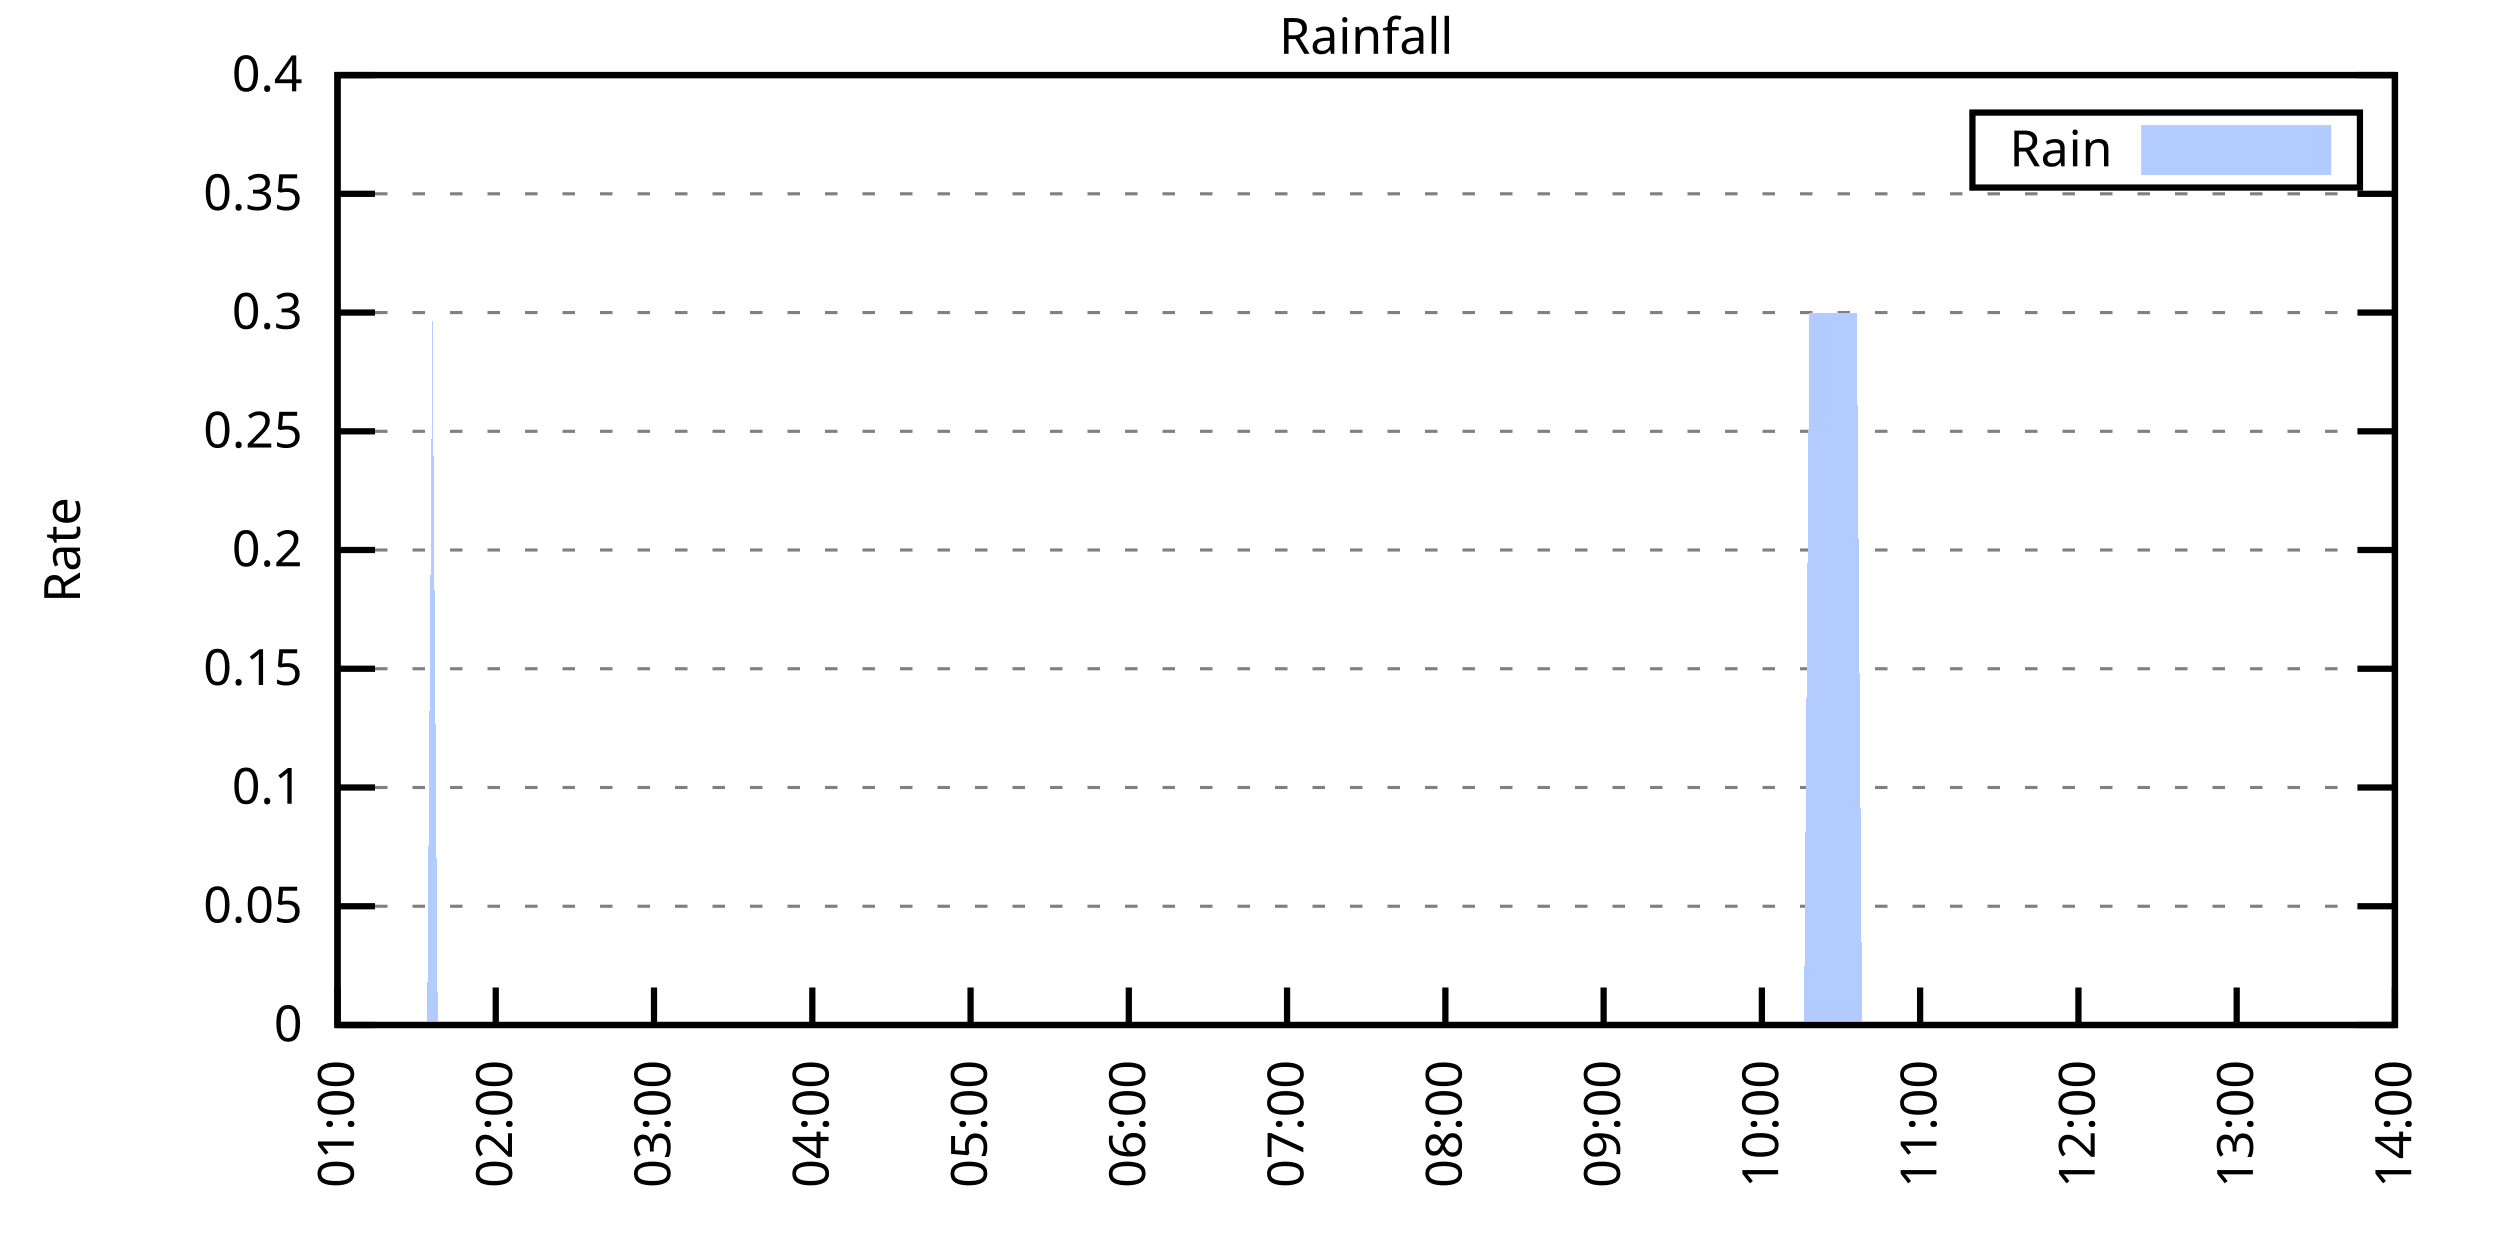
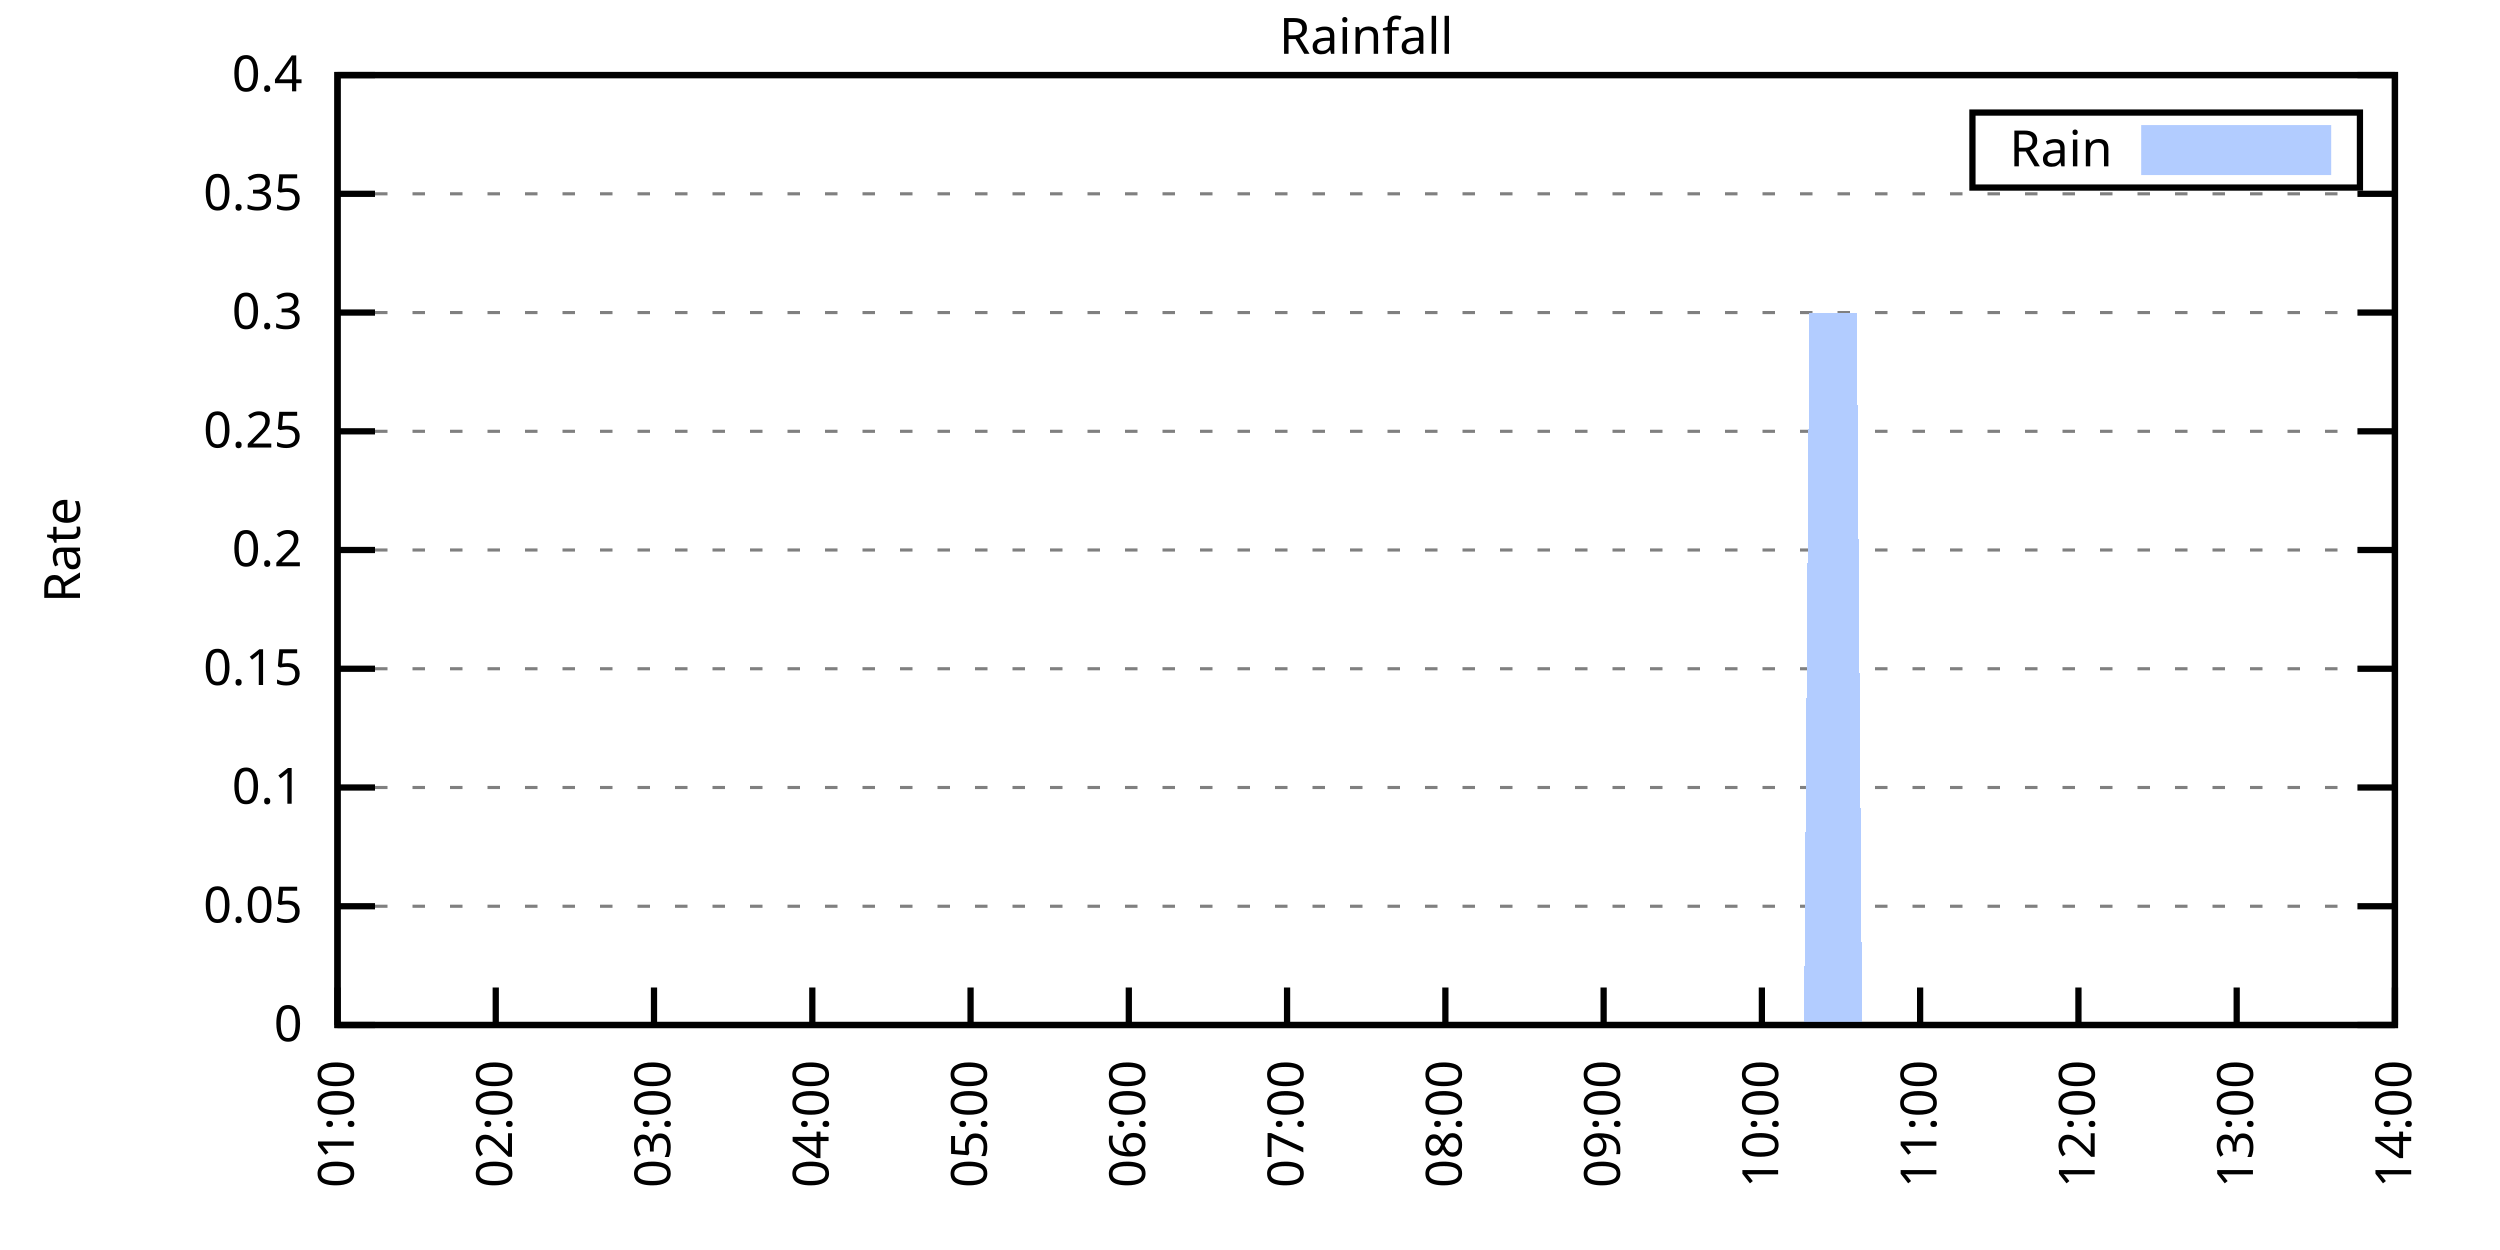
<svg xmlns="http://www.w3.org/2000/svg" xmlns:xlink="http://www.w3.org/1999/xlink" width="400" height="200" viewBox="0 0 400 200">
  <g id="gnuplot_canvas">
    <rect x="0" y="0" width="400" height="200" fill="none" />
    <defs>
      <circle id="gpDot" r="0.5" stroke-width="0.5" stroke="currentColor" />
      <path id="gpPt0" stroke-width="0.333" stroke="currentColor" d="M-1,0 h2 M0,-1 v2" />
      <path id="gpPt1" stroke-width="0.333" stroke="currentColor" d="M-1,-1 L1,1 M1,-1 L-1,1" />
      <path id="gpPt2" stroke-width="0.333" stroke="currentColor" d="M-1,0 L1,0 M0,-1 L0,1 M-1,-1 L1,1 M-1,1 L1,-1" />
      <rect id="gpPt3" stroke-width="0.333" stroke="currentColor" x="-1" y="-1" width="2" height="2" />
      <rect id="gpPt4" stroke-width="0.333" stroke="currentColor" fill="currentColor" x="-1" y="-1" width="2" height="2" />
      <circle id="gpPt5" stroke-width="0.333" stroke="currentColor" cx="0" cy="0" r="1" />
      <use xlink:href="#gpPt5" id="gpPt6" fill="currentColor" stroke="none" />
      <path id="gpPt7" stroke-width="0.333" stroke="currentColor" d="M0,-1.33 L-1.33,0.67 L1.33,0.67 z" />
      <use xlink:href="#gpPt7" id="gpPt8" fill="currentColor" stroke="none" />
      <use xlink:href="#gpPt7" id="gpPt9" stroke="currentColor" transform="rotate(180)" />
      <use xlink:href="#gpPt9" id="gpPt10" fill="currentColor" stroke="none" />
      <use xlink:href="#gpPt3" id="gpPt11" stroke="currentColor" transform="rotate(45)" />
      <use xlink:href="#gpPt11" id="gpPt12" fill="currentColor" stroke="none" />
      <path id="gpPt13" stroke-width="0.333" stroke="currentColor" d="M0,1.330 L1.265,0.411 L0.782,-1.067 L-0.782,-1.076 L-1.265,0.411 z" />
      <use xlink:href="#gpPt13" id="gpPt14" fill="currentColor" stroke="none" />
      <filter id="textbox" filterUnits="objectBoundingBox" x="0" y="0" height="1" width="1">
        <feFlood flood-color="white" flood-opacity="1" result="bgnd" />
        <feComposite in="SourceGraphic" in2="bgnd" operator="atop" />
      </filter>
      <filter id="greybox" filterUnits="objectBoundingBox" x="0" y="0" height="1" width="1">
        <feFlood flood-color="lightgrey" flood-opacity="1" result="grey" />
        <feComposite in="SourceGraphic" in2="grey" operator="atop" />
      </filter>
    </defs>
    <g fill="none" color="white" stroke="currentColor" stroke-width="1.00" stroke-linecap="butt" stroke-linejoin="miter">
</g>
    <g fill="none" color="black" stroke="currentColor" stroke-width="1.00" stroke-linecap="butt" stroke-linejoin="miter">
      <g stroke="none" shape-rendering="crispEdges">
        <polygon fill="rgb(255, 255, 255)" points="54.00,164.00 383.18,164.00 383.18,12.02 54.00,12.02 " />
      </g>
    </g>
    <g fill="none" color="black" stroke="currentColor" stroke-width="1.00" stroke-linecap="butt" stroke-linejoin="miter">
</g>
    <g fill="none" color="black" stroke="black" stroke-width="0.50" stroke-linecap="butt" stroke-linejoin="miter">
</g>
    <g fill="none" color="gray" stroke="currentColor" stroke-width="0.50" stroke-linecap="butt" stroke-linejoin="miter">
      <path stroke="gray" stroke-dasharray="2,4" class="gridline" d="M54.00,164.00 L383.19,164.00  " />
    </g>
    <g fill="none" color="gray" stroke="gray" stroke-width="1.00" stroke-linecap="butt" stroke-linejoin="miter">
</g>
    <g fill="none" color="black" stroke="currentColor" stroke-width="1.00" stroke-linecap="butt" stroke-linejoin="miter">
      <path stroke="black" d="M54.00,164.00 L60.00,164.00 M383.19,164.00 L377.19,164.00  " />
      <g transform="translate(48.40,166.60)" stroke="none" fill="black" font-family="Sans" font-size="8.00" text-anchor="end">
        <text>
          <tspan font-family="Sans"> 0</tspan>
        </text>
      </g>
    </g>
    <g fill="none" color="black" stroke="currentColor" stroke-width="1.00" stroke-linecap="butt" stroke-linejoin="miter">
</g>
    <g fill="none" color="black" stroke="black" stroke-width="0.50" stroke-linecap="butt" stroke-linejoin="miter">
</g>
    <g fill="none" color="gray" stroke="currentColor" stroke-width="0.50" stroke-linecap="butt" stroke-linejoin="miter">
      <path stroke="gray" stroke-dasharray="2,4" class="gridline" d="M54.00,145.00 L383.19,145.00  " />
    </g>
    <g fill="none" color="gray" stroke="gray" stroke-width="1.00" stroke-linecap="butt" stroke-linejoin="miter">
</g>
    <g fill="none" color="black" stroke="currentColor" stroke-width="1.00" stroke-linecap="butt" stroke-linejoin="miter">
      <path stroke="black" d="M54.00,145.00 L60.00,145.00 M383.19,145.00 L377.19,145.00  " />
      <g transform="translate(48.40,147.60)" stroke="none" fill="black" font-family="Sans" font-size="8.00" text-anchor="end">
        <text>
          <tspan font-family="Sans"> 0.05</tspan>
        </text>
      </g>
    </g>
    <g fill="none" color="black" stroke="currentColor" stroke-width="1.00" stroke-linecap="butt" stroke-linejoin="miter">
</g>
    <g fill="none" color="black" stroke="black" stroke-width="0.50" stroke-linecap="butt" stroke-linejoin="miter">
</g>
    <g fill="none" color="gray" stroke="currentColor" stroke-width="0.50" stroke-linecap="butt" stroke-linejoin="miter">
      <path stroke="gray" stroke-dasharray="2,4" class="gridline" d="M54.00,126.00 L383.19,126.00  " />
    </g>
    <g fill="none" color="gray" stroke="gray" stroke-width="1.00" stroke-linecap="butt" stroke-linejoin="miter">
</g>
    <g fill="none" color="black" stroke="currentColor" stroke-width="1.00" stroke-linecap="butt" stroke-linejoin="miter">
      <path stroke="black" d="M54.00,126.00 L60.00,126.00 M383.19,126.00 L377.19,126.00  " />
      <g transform="translate(48.40,128.60)" stroke="none" fill="black" font-family="Sans" font-size="8.00" text-anchor="end">
        <text>
          <tspan font-family="Sans"> 0.1</tspan>
        </text>
      </g>
    </g>
    <g fill="none" color="black" stroke="currentColor" stroke-width="1.00" stroke-linecap="butt" stroke-linejoin="miter">
</g>
    <g fill="none" color="black" stroke="black" stroke-width="0.50" stroke-linecap="butt" stroke-linejoin="miter">
</g>
    <g fill="none" color="gray" stroke="currentColor" stroke-width="0.50" stroke-linecap="butt" stroke-linejoin="miter">
      <path stroke="gray" stroke-dasharray="2,4" class="gridline" d="M54.00,107.00 L383.19,107.00  " />
    </g>
    <g fill="none" color="gray" stroke="gray" stroke-width="1.00" stroke-linecap="butt" stroke-linejoin="miter">
</g>
    <g fill="none" color="black" stroke="currentColor" stroke-width="1.00" stroke-linecap="butt" stroke-linejoin="miter">
      <path stroke="black" d="M54.00,107.00 L60.00,107.00 M383.19,107.00 L377.19,107.00  " />
      <g transform="translate(48.40,109.60)" stroke="none" fill="black" font-family="Sans" font-size="8.00" text-anchor="end">
        <text>
          <tspan font-family="Sans"> 0.15</tspan>
        </text>
      </g>
    </g>
    <g fill="none" color="black" stroke="currentColor" stroke-width="1.00" stroke-linecap="butt" stroke-linejoin="miter">
</g>
    <g fill="none" color="black" stroke="black" stroke-width="0.50" stroke-linecap="butt" stroke-linejoin="miter">
</g>
    <g fill="none" color="gray" stroke="currentColor" stroke-width="0.50" stroke-linecap="butt" stroke-linejoin="miter">
      <path stroke="gray" stroke-dasharray="2,4" class="gridline" d="M54.00,88.00 L383.19,88.00  " />
    </g>
    <g fill="none" color="gray" stroke="gray" stroke-width="1.00" stroke-linecap="butt" stroke-linejoin="miter">
</g>
    <g fill="none" color="black" stroke="currentColor" stroke-width="1.00" stroke-linecap="butt" stroke-linejoin="miter">
      <path stroke="black" d="M54.00,88.00 L60.00,88.00 M383.19,88.00 L377.19,88.00  " />
      <g transform="translate(48.40,90.60)" stroke="none" fill="black" font-family="Sans" font-size="8.00" text-anchor="end">
        <text>
          <tspan font-family="Sans"> 0.2</tspan>
        </text>
      </g>
    </g>
    <g fill="none" color="black" stroke="currentColor" stroke-width="1.00" stroke-linecap="butt" stroke-linejoin="miter">
</g>
    <g fill="none" color="black" stroke="black" stroke-width="0.50" stroke-linecap="butt" stroke-linejoin="miter">
</g>
    <g fill="none" color="gray" stroke="currentColor" stroke-width="0.50" stroke-linecap="butt" stroke-linejoin="miter">
      <path stroke="gray" stroke-dasharray="2,4" class="gridline" d="M54.00,69.01 L383.19,69.01  " />
    </g>
    <g fill="none" color="gray" stroke="gray" stroke-width="1.00" stroke-linecap="butt" stroke-linejoin="miter">
</g>
    <g fill="none" color="black" stroke="currentColor" stroke-width="1.00" stroke-linecap="butt" stroke-linejoin="miter">
      <path stroke="black" d="M54.00,69.01 L60.00,69.01 M383.19,69.01 L377.19,69.01  " />
      <g transform="translate(48.40,71.61)" stroke="none" fill="black" font-family="Sans" font-size="8.00" text-anchor="end">
        <text>
          <tspan font-family="Sans"> 0.25</tspan>
        </text>
      </g>
    </g>
    <g fill="none" color="black" stroke="currentColor" stroke-width="1.00" stroke-linecap="butt" stroke-linejoin="miter">
</g>
    <g fill="none" color="black" stroke="black" stroke-width="0.50" stroke-linecap="butt" stroke-linejoin="miter">
</g>
    <g fill="none" color="gray" stroke="currentColor" stroke-width="0.50" stroke-linecap="butt" stroke-linejoin="miter">
      <path stroke="gray" stroke-dasharray="2,4" class="gridline" d="M54.00,50.01 L383.19,50.01  " />
    </g>
    <g fill="none" color="gray" stroke="gray" stroke-width="1.00" stroke-linecap="butt" stroke-linejoin="miter">
</g>
    <g fill="none" color="black" stroke="currentColor" stroke-width="1.00" stroke-linecap="butt" stroke-linejoin="miter">
      <path stroke="black" d="M54.00,50.01 L60.00,50.01 M383.19,50.01 L377.19,50.01  " />
      <g transform="translate(48.40,52.61)" stroke="none" fill="black" font-family="Sans" font-size="8.00" text-anchor="end">
        <text>
          <tspan font-family="Sans"> 0.3</tspan>
        </text>
      </g>
    </g>
    <g fill="none" color="black" stroke="currentColor" stroke-width="1.00" stroke-linecap="butt" stroke-linejoin="miter">
</g>
    <g fill="none" color="black" stroke="black" stroke-width="0.50" stroke-linecap="butt" stroke-linejoin="miter">
</g>
    <g fill="none" color="gray" stroke="currentColor" stroke-width="0.50" stroke-linecap="butt" stroke-linejoin="miter">
      <path stroke="gray" stroke-dasharray="2,4" class="gridline" d="M54.00,31.01 L383.19,31.01  " />
    </g>
    <g fill="none" color="gray" stroke="gray" stroke-width="1.00" stroke-linecap="butt" stroke-linejoin="miter">
</g>
    <g fill="none" color="black" stroke="currentColor" stroke-width="1.00" stroke-linecap="butt" stroke-linejoin="miter">
      <path stroke="black" d="M54.00,31.01 L60.00,31.01 M383.19,31.01 L377.19,31.01  " />
      <g transform="translate(48.40,33.61)" stroke="none" fill="black" font-family="Sans" font-size="8.00" text-anchor="end">
        <text>
          <tspan font-family="Sans"> 0.35</tspan>
        </text>
      </g>
    </g>
    <g fill="none" color="black" stroke="currentColor" stroke-width="1.00" stroke-linecap="butt" stroke-linejoin="miter">
</g>
    <g fill="none" color="black" stroke="black" stroke-width="0.50" stroke-linecap="butt" stroke-linejoin="miter">
</g>
    <g fill="none" color="gray" stroke="currentColor" stroke-width="0.50" stroke-linecap="butt" stroke-linejoin="miter">
      <path stroke="gray" stroke-dasharray="2,4" class="gridline" d="M54.00,12.01 L383.19,12.01  " />
    </g>
    <g fill="none" color="gray" stroke="gray" stroke-width="1.00" stroke-linecap="butt" stroke-linejoin="miter">
</g>
    <g fill="none" color="black" stroke="currentColor" stroke-width="1.00" stroke-linecap="butt" stroke-linejoin="miter">
      <path stroke="black" d="M54.00,12.01 L60.00,12.01 M383.19,12.01 L377.19,12.01  " />
      <g transform="translate(48.40,14.61)" stroke="none" fill="black" font-family="Sans" font-size="8.00" text-anchor="end">
        <text>
          <tspan font-family="Sans"> 0.4</tspan>
        </text>
      </g>
    </g>
    <g fill="none" color="black" stroke="currentColor" stroke-width="1.00" stroke-linecap="butt" stroke-linejoin="miter">
      <path stroke="black" d="M54.00,164.00 L54.00,158.00  " />
      <g transform="translate(56.60,169.60) rotate(270.00)" stroke="none" fill="black" font-family="Sans" font-size="8.00" text-anchor="end">
        <text>
          <tspan font-family="Sans">01:00</tspan>
        </text>
      </g>
    </g>
    <g fill="none" color="black" stroke="currentColor" stroke-width="1.00" stroke-linecap="butt" stroke-linejoin="miter">
      <path stroke="black" d="M79.32,164.00 L79.32,158.00  " />
      <g transform="translate(81.92,169.60) rotate(270.00)" stroke="none" fill="black" font-family="Sans" font-size="8.00" text-anchor="end">
        <text>
          <tspan font-family="Sans">02:00</tspan>
        </text>
      </g>
    </g>
    <g fill="none" color="black" stroke="currentColor" stroke-width="1.00" stroke-linecap="butt" stroke-linejoin="miter">
      <path stroke="black" d="M104.64,164.00 L104.64,158.00  " />
      <g transform="translate(107.24,169.60) rotate(270.00)" stroke="none" fill="black" font-family="Sans" font-size="8.00" text-anchor="end">
        <text>
          <tspan font-family="Sans">03:00</tspan>
        </text>
      </g>
    </g>
    <g fill="none" color="black" stroke="currentColor" stroke-width="1.00" stroke-linecap="butt" stroke-linejoin="miter">
      <path stroke="black" d="M129.97,164.00 L129.97,158.00  " />
      <g transform="translate(132.57,169.60) rotate(270.00)" stroke="none" fill="black" font-family="Sans" font-size="8.00" text-anchor="end">
        <text>
          <tspan font-family="Sans">04:00</tspan>
        </text>
      </g>
    </g>
    <g fill="none" color="black" stroke="currentColor" stroke-width="1.00" stroke-linecap="butt" stroke-linejoin="miter">
      <path stroke="black" d="M155.29,164.00 L155.29,158.00  " />
      <g transform="translate(157.89,169.60) rotate(270.00)" stroke="none" fill="black" font-family="Sans" font-size="8.00" text-anchor="end">
        <text>
          <tspan font-family="Sans">05:00</tspan>
        </text>
      </g>
    </g>
    <g fill="none" color="black" stroke="currentColor" stroke-width="1.00" stroke-linecap="butt" stroke-linejoin="miter">
      <path stroke="black" d="M180.61,164.00 L180.61,158.00  " />
      <g transform="translate(183.21,169.60) rotate(270.00)" stroke="none" fill="black" font-family="Sans" font-size="8.00" text-anchor="end">
        <text>
          <tspan font-family="Sans">06:00</tspan>
        </text>
      </g>
    </g>
    <g fill="none" color="black" stroke="currentColor" stroke-width="1.00" stroke-linecap="butt" stroke-linejoin="miter">
      <path stroke="black" d="M205.93,164.00 L205.93,158.00  " />
      <g transform="translate(208.53,169.60) rotate(270.00)" stroke="none" fill="black" font-family="Sans" font-size="8.00" text-anchor="end">
        <text>
          <tspan font-family="Sans">07:00</tspan>
        </text>
      </g>
    </g>
    <g fill="none" color="black" stroke="currentColor" stroke-width="1.00" stroke-linecap="butt" stroke-linejoin="miter">
      <path stroke="black" d="M231.26,164.00 L231.26,158.00  " />
      <g transform="translate(233.86,169.60) rotate(270.00)" stroke="none" fill="black" font-family="Sans" font-size="8.00" text-anchor="end">
        <text>
          <tspan font-family="Sans">08:00</tspan>
        </text>
      </g>
    </g>
    <g fill="none" color="black" stroke="currentColor" stroke-width="1.00" stroke-linecap="butt" stroke-linejoin="miter">
      <path stroke="black" d="M256.58,164.00 L256.58,158.00  " />
      <g transform="translate(259.18,169.60) rotate(270.00)" stroke="none" fill="black" font-family="Sans" font-size="8.00" text-anchor="end">
        <text>
          <tspan font-family="Sans">09:00</tspan>
        </text>
      </g>
    </g>
    <g fill="none" color="black" stroke="currentColor" stroke-width="1.00" stroke-linecap="butt" stroke-linejoin="miter">
      <path stroke="black" d="M281.90,164.00 L281.90,158.00  " />
      <g transform="translate(284.50,169.60) rotate(270.00)" stroke="none" fill="black" font-family="Sans" font-size="8.00" text-anchor="end">
        <text>
          <tspan font-family="Sans">10:00</tspan>
        </text>
      </g>
    </g>
    <g fill="none" color="black" stroke="currentColor" stroke-width="1.00" stroke-linecap="butt" stroke-linejoin="miter">
      <path stroke="black" d="M307.22,164.00 L307.22,158.00  " />
      <g transform="translate(309.82,169.60) rotate(270.00)" stroke="none" fill="black" font-family="Sans" font-size="8.00" text-anchor="end">
        <text>
          <tspan font-family="Sans">11:00</tspan>
        </text>
      </g>
    </g>
    <g fill="none" color="black" stroke="currentColor" stroke-width="1.00" stroke-linecap="butt" stroke-linejoin="miter">
      <path stroke="black" d="M332.55,164.00 L332.55,158.00  " />
      <g transform="translate(335.15,169.60) rotate(270.00)" stroke="none" fill="black" font-family="Sans" font-size="8.00" text-anchor="end">
        <text>
          <tspan font-family="Sans">12:00</tspan>
        </text>
      </g>
    </g>
    <g fill="none" color="black" stroke="currentColor" stroke-width="1.00" stroke-linecap="butt" stroke-linejoin="miter">
      <path stroke="black" d="M357.87,164.00 L357.87,158.00  " />
      <g transform="translate(360.47,169.60) rotate(270.00)" stroke="none" fill="black" font-family="Sans" font-size="8.00" text-anchor="end">
        <text>
          <tspan font-family="Sans">13:00</tspan>
        </text>
      </g>
    </g>
    <g fill="none" color="black" stroke="currentColor" stroke-width="1.00" stroke-linecap="butt" stroke-linejoin="miter">
      <path stroke="black" d="M383.19,164.00 L383.19,158.00  " />
      <g transform="translate(385.79,169.60) rotate(270.00)" stroke="none" fill="black" font-family="Sans" font-size="8.00" text-anchor="end">
        <text>
          <tspan font-family="Sans">14:00</tspan>
        </text>
      </g>
    </g>
    <g fill="none" color="black" stroke="currentColor" stroke-width="1.00" stroke-linecap="butt" stroke-linejoin="miter">
</g>
    <g fill="none" color="black" stroke="currentColor" stroke-width="1.00" stroke-linecap="butt" stroke-linejoin="miter">
      <path stroke="black" d="M54.00,12.01 L54.00,164.00 L383.19,164.00 L383.19,12.01 L54.00,12.01 Z  " />
    </g>
    <g fill="none" color="black" stroke="currentColor" stroke-width="1.00" stroke-linecap="butt" stroke-linejoin="miter">
</g>
    <g fill="none" color="black" stroke="currentColor" stroke-width="1.00" stroke-linecap="butt" stroke-linejoin="miter">
      <path stroke="black" d="M315.59,30.01 L315.59,18.01 L377.59,18.01 L377.59,30.01 L315.59,30.01 Z  " />
    </g>
    <g id="Rainfall_plot_1">
      <g fill="none" color="white" stroke="black" stroke-width="2.00" stroke-linecap="butt" stroke-linejoin="miter">
</g>
      <g fill="none" color="black" stroke="currentColor" stroke-width="2.00" stroke-linecap="butt" stroke-linejoin="miter">
        <g transform="translate(337.99,26.61)" stroke="none" fill="black" font-family="Sans" font-size="8.00" text-anchor="end">
          <text>
            <tspan font-family="Sans">Rain</tspan>
          </text>
        </g>
      </g>
      <g fill="none" color="black" stroke="currentColor" stroke-width="2.00" stroke-linecap="butt" stroke-linejoin="miter">
        <g stroke="none" shape-rendering="crispEdges">
          <polygon fill="rgb(178, 204, 255)" points="343.59,27.01 371.99,27.01 371.99,21.01 343.59,21.01 " />
        </g>
        <path stroke="rgb(178, 204, 255)" d="M343.59,27.01 L371.99,27.01 L371.99,21.01 L343.59,21.01 L343.59,27.01 Z  " />
      </g>
      <g fill="none" color="black" stroke="currentColor" stroke-width="2.00" stroke-linecap="butt" stroke-linejoin="miter">
        <g stroke="none" shape-rendering="crispEdges">
-           <polygon fill="rgb(178, 204, 255)" points="60.75,164.00 61.60,164.00 62.44,164.00 63.28,164.00 64.13,164.00 64.97,164.00 65.82,164.00 66.66,164.00 67.51,164.00 68.35,164.00 69.19,50.01 70.04,164.00 70.88,164.00 71.73,164.00 72.57,164.00 73.41,164.00 74.26,164.00 75.10,164.00 75.95,164.00 76.79,164.00 77.63,164.00 78.48,164.00 79.32,164.00 80.17,164.00 81.01,164.00 81.85,164.00 82.70,164.00 83.54,164.00 84.39,164.00 85.23,164.00 86.07,164.00 86.92,164.00 87.76,164.00 88.61,164.00 89.45,164.00 90.30,164.00 91.14,164.00 91.98,164.00 92.83,164.00 93.67,164.00 94.52,164.00 95.36,164.00 96.20,164.00 97.05,164.00 97.89,164.00 98.74,164.00 99.58,164.00 100.42,164.00 101.27,164.00 102.11,164.00 102.96,164.00 103.80,164.00 104.64,164.00 105.49,164.00 106.33,164.00 107.18,164.00 108.02,164.00 108.87,164.00 109.71,164.00 110.55,164.00 111.40,164.00 112.24,164.00 113.09,164.00 113.93,164.00 114.77,164.00 115.62,164.00 116.46,164.00 117.31,164.00 118.15,164.00 118.99,164.00 119.84,164.00 120.68,164.00 121.53,164.00 122.37,164.00 123.21,164.00 124.06,164.00 124.90,164.00 125.75,164.00 126.59,164.00 127.43,164.00 128.28,164.00 129.12,164.00 129.97,164.00 130.81,164.00 131.66,164.00 132.50,164.00 133.34,164.00 134.19,164.00 135.03,164.00 135.88,164.00 136.72,164.00 137.56,164.00 138.41,164.00 139.25,164.00 140.10,164.00 140.94,164.00 141.78,164.00 142.63,164.00 143.47,164.00 144.32,164.00 145.16,164.00 146.00,164.00 146.85,164.00 147.69,164.00 148.54,164.00 149.38,164.00 150.22,164.00 151.07,164.00 151.91,164.00 152.76,164.00 153.60,164.00 154.45,164.00 155.29,164.00 156.13,164.00 156.98,164.00 157.82,164.00 158.67,164.00 159.51,164.00 160.35,164.00 161.20,164.00 162.04,164.00 162.89,164.00 163.73,164.00 164.57,164.00 165.42,164.00 166.26,164.00 167.11,164.00 167.95,164.00 168.79,164.00 169.64,164.00 170.48,164.00 171.33,164.00 172.17,164.00 173.01,164.00 173.86,164.00 174.70,164.00 175.55,164.00 176.39,164.00 177.24,164.00 178.08,164.00 178.92,164.00 179.77,164.00 180.61,164.00 181.46,164.00 182.30,164.00 183.14,164.00 183.99,164.00 184.83,164.00 185.68,164.00 186.52,164.00 187.36,164.00 188.21,164.00 189.05,164.00 189.90,164.00 190.74,164.00 191.58,164.00 192.43,164.00 193.27,164.00 194.12,164.00 194.96,164.00 195.80,164.00 196.65,164.00 197.49,164.00 198.34,164.00 199.18,164.00 200.03,164.00 200.87,164.00 201.71,164.00 202.56,164.00 203.40,164.00 204.25,164.00 205.09,164.00 205.93,164.00 206.78,164.00 207.62,164.00 208.47,164.00 209.31,164.00 210.15,164.00 211.00,164.00 211.84,164.00 212.69,164.00 213.53,164.00 214.37,164.00 215.22,164.00 216.06,164.00 216.91,164.00 217.75,164.00 218.60,164.00 219.44,164.00 220.28,164.00 221.13,164.00 221.97,164.00 222.82,164.00 223.66,164.00 224.50,164.00 225.35,164.00 226.19,164.00 227.04,164.00 227.88,164.00 228.72,164.00 229.57,164.00 230.41,164.00 231.26,164.00 232.10,164.00 232.94,164.00 233.79,164.00 234.63,164.00 235.48,164.00 236.32,164.00 237.16,164.00 238.01,164.00 238.85,164.00 239.70,164.00 240.54,164.00 241.39,164.00 242.23,164.00 243.07,164.00 243.92,164.00 244.76,164.00 245.61,164.00 246.45,164.00 247.29,164.00 248.14,164.00 248.98,164.00 249.83,164.00 250.67,164.00 251.51,164.00 252.36,164.00 253.20,164.00 254.05,164.00 254.89,164.00 255.73,164.00 256.58,164.00 257.42,164.00 258.27,164.00 259.11,164.00 259.95,164.00 260.80,164.00 261.64,164.00 262.49,164.00 263.33,164.00 264.18,164.00 265.02,164.00 265.86,164.00 266.71,164.00 267.55,164.00 268.40,164.00 269.24,164.00 270.08,164.00 270.93,164.00 271.77,164.00 272.62,164.00 273.46,164.00 274.30,164.00 275.15,164.00 275.99,164.00 276.84,164.00 277.68,164.00 278.52,164.00 279.37,164.00 280.21,164.00 281.06,164.00 281.90,164.00 282.74,164.00 283.59,164.00 284.43,164.00 285.28,164.00 286.12,164.00 286.97,164.00 287.81,164.00 288.65,164.00 289.50,50.01 290.34,50.01 291.19,50.01 292.03,50.01 292.87,50.01 293.72,50.01 294.56,50.01 295.41,50.01 296.25,50.01 297.09,50.01 297.94,164.00 298.78,164.00 299.63,164.00 300.47,164.00 301.31,164.00 302.16,164.00 303.00,164.00 303.85,164.00 304.69,164.00 305.53,164.00 306.38,164.00 307.22,164.00 308.07,164.00 308.91,164.00 309.76,164.00 310.60,164.00 311.44,164.00 312.29,164.00 313.13,164.00 313.98,164.00 314.82,164.00 315.66,164.00 316.51,164.00 317.35,164.00 318.20,164.00 319.04,164.00 319.88,164.00 320.73,164.00 321.57,164.00 322.42,164.00 323.26,164.00 324.10,164.00 324.95,164.00 325.79,164.00 326.64,164.00 327.48,164.00 328.33,164.00 329.17,164.00 330.01,164.00 330.86,164.00 331.70,164.00 332.55,164.00 333.39,164.00 334.23,164.00 335.08,164.00 335.92,164.00 336.77,164.00 337.61,164.00 338.45,164.00 339.30,164.00 340.14,164.00 340.99,164.00 341.83,164.00 342.67,164.00 343.52,164.00 344.36,164.00 345.21,164.00 346.05,164.00 346.89,164.00 347.74,164.00 348.58,164.00 349.43,164.00 350.27,164.00 351.12,164.00 351.96,164.00 352.80,164.00 353.65,164.00 354.49,164.00 355.34,164.00 356.18,164.00 357.02,164.00 357.87,164.00 358.71,164.00 359.56,164.00 360.40,164.00 361.24,164.00 362.09,164.00 362.93,164.00 363.78,164.00 364.62,164.00 365.46,164.00 366.31,164.00 367.15,164.00 368.00,164.00 368.84,164.00 369.68,164.00 370.53,164.00 371.37,164.00 372.22,164.00 373.06,164.00 373.91,164.00 374.75,164.00 375.59,164.00 376.44,164.00 377.28,164.00 378.13,164.00 378.97,164.00 379.81,164.00 380.66,164.00 381.50,164.00 381.50,164.00 60.75,164.00 " />
+           <polygon fill="rgb(178, 204, 255)" points="67.51,164.00 68.35,164.00 69.19,164.00 70.04,164.00 70.88,164.00 71.73,164.00 72.57,164.00 73.41,164.00 74.26,164.00 75.10,164.00 75.95,164.00 76.79,164.00 77.63,164.00 78.48,164.00 79.32,164.00 80.17,164.00 81.01,164.00 81.85,164.00 82.70,164.00 83.54,164.00 84.39,164.00 85.23,164.00 86.07,164.00 86.92,164.00 87.76,164.00 88.61,164.00 89.45,164.00 90.30,164.00 91.14,164.00 91.98,164.00 92.83,164.00 93.67,164.00 94.52,164.00 95.36,164.00 96.20,164.00 97.05,164.00 97.89,164.00 98.74,164.00 99.58,164.00 100.42,164.00 101.27,164.00 102.11,164.00 102.96,164.00 103.80,164.00 104.64,164.00 105.49,164.00 106.33,164.00 107.18,164.00 108.02,164.00 108.87,164.00 109.71,164.00 110.55,164.00 111.40,164.00 112.24,164.00 113.09,164.00 113.93,164.00 114.77,164.00 115.62,164.00 116.46,164.00 117.31,164.00 118.15,164.00 118.99,164.00 119.84,164.00 120.68,164.00 121.53,164.00 122.37,164.00 123.21,164.00 124.06,164.00 124.90,164.00 125.75,164.00 126.59,164.00 127.43,164.00 128.28,164.00 129.12,164.00 129.97,164.00 130.81,164.00 131.66,164.00 132.50,164.00 133.34,164.00 134.19,164.00 135.03,164.00 135.88,164.00 136.72,164.00 137.56,164.00 138.41,164.00 139.25,164.00 140.10,164.00 140.94,164.00 141.78,164.00 142.63,164.00 143.47,164.00 144.32,164.00 145.16,164.00 146.00,164.00 146.85,164.00 147.69,164.00 148.54,164.00 149.38,164.00 150.22,164.00 151.07,164.00 151.91,164.00 152.76,164.00 153.60,164.00 154.45,164.00 155.29,164.00 156.13,164.00 156.98,164.00 157.82,164.00 158.67,164.00 159.51,164.00 160.35,164.00 161.20,164.00 162.04,164.00 162.89,164.00 163.73,164.00 164.57,164.00 165.42,164.00 166.26,164.00 167.11,164.00 167.95,164.00 168.79,164.00 169.64,164.00 170.48,164.00 171.33,164.00 172.17,164.00 173.01,164.00 173.86,164.00 174.70,164.00 175.55,164.00 176.39,164.00 177.24,164.00 178.08,164.00 178.92,164.00 179.77,164.00 180.61,164.00 181.46,164.00 182.30,164.00 183.14,164.00 183.99,164.00 184.83,164.00 185.68,164.00 186.52,164.00 187.36,164.00 188.21,164.00 189.05,164.00 189.90,164.00 190.74,164.00 191.58,164.00 192.43,164.00 193.27,164.00 194.12,164.00 194.96,164.00 195.80,164.00 196.65,164.00 197.49,164.00 198.34,164.00 199.18,164.00 200.03,164.00 200.87,164.00 201.71,164.00 202.56,164.00 203.40,164.00 204.25,164.00 205.09,164.00 205.93,164.00 206.78,164.00 207.62,164.00 208.47,164.00 209.31,164.00 210.15,164.00 211.00,164.00 211.84,164.00 212.69,164.00 213.53,164.00 214.37,164.00 215.22,164.00 216.06,164.00 216.91,164.00 217.75,164.00 218.60,164.00 219.44,164.00 220.28,164.00 221.13,164.00 221.97,164.00 222.82,164.00 223.66,164.00 224.50,164.00 225.35,164.00 226.19,164.00 227.04,164.00 227.88,164.00 228.72,164.00 229.57,164.00 230.41,164.00 231.26,164.00 232.10,164.00 232.94,164.00 233.79,164.00 234.63,164.00 235.48,164.00 236.32,164.00 237.16,164.00 238.01,164.00 238.85,164.00 239.70,164.00 240.54,164.00 241.39,164.00 242.23,164.00 243.07,164.00 243.92,164.00 244.76,164.00 245.61,164.00 246.45,164.00 247.29,164.00 248.14,164.00 248.98,164.00 249.83,164.00 250.67,164.00 251.51,164.00 252.36,164.00 253.20,164.00 254.05,164.00 254.89,164.00 255.73,164.00 256.58,164.00 257.42,164.00 258.27,164.00 259.11,164.00 259.95,164.00 260.80,164.00 261.64,164.00 262.49,164.00 263.33,164.00 264.18,164.00 265.02,164.00 265.86,164.00 266.71,164.00 267.55,164.00 268.40,164.00 269.24,164.00 270.08,164.00 270.93,164.00 271.77,164.00 272.62,164.00 273.46,164.00 274.30,164.00 275.15,164.00 275.99,164.00 276.84,164.00 277.68,164.00 278.52,164.00 279.37,164.00 280.21,164.00 281.06,164.00 281.90,164.00 282.74,164.00 283.59,164.00 284.43,164.00 285.28,164.00 286.12,164.00 286.97,164.00 287.81,164.00 288.65,164.00 289.50,50.01 290.34,50.01 291.19,50.01 292.03,50.01 292.87,50.01 293.72,50.01 294.56,50.01 295.41,50.01 296.25,50.01 297.09,50.01 297.94,164.00 298.78,164.00 299.63,164.00 300.47,164.00 301.31,164.00 302.16,164.00 303.00,164.00 303.85,164.00 304.69,164.00 305.53,164.00 306.38,164.00 307.22,164.00 308.07,164.00 308.91,164.00 309.76,164.00 310.60,164.00 311.44,164.00 312.29,164.00 313.13,164.00 313.98,164.00 314.82,164.00 315.66,164.00 316.51,164.00 317.35,164.00 318.20,164.00 319.04,164.00 319.88,164.00 320.73,164.00 321.57,164.00 322.42,164.00 323.26,164.00 324.10,164.00 324.95,164.00 325.79,164.00 326.64,164.00 327.48,164.00 328.33,164.00 329.17,164.00 330.01,164.00 330.86,164.00 331.70,164.00 332.55,164.00 333.39,164.00 334.23,164.00 335.08,164.00 335.92,164.00 336.77,164.00 337.61,164.00 338.45,164.00 339.30,164.00 340.14,164.00 340.99,164.00 341.83,164.00 342.67,164.00 343.52,164.00 344.36,164.00 345.21,164.00 346.05,164.00 346.89,164.00 347.74,164.00 348.58,164.00 349.43,164.00 350.27,164.00 351.12,164.00 351.96,164.00 352.80,164.00 353.65,164.00 354.49,164.00 355.34,164.00 356.18,164.00 357.02,164.00 357.87,164.00 358.71,164.00 359.56,164.00 360.40,164.00 361.24,164.00 362.09,164.00 362.93,164.00 363.78,164.00 364.62,164.00 365.46,164.00 366.31,164.00 367.15,164.00 368.00,164.00 368.84,164.00 369.68,164.00 370.53,164.00 371.37,164.00 372.22,164.00 373.06,164.00 373.91,164.00 374.75,164.00 375.59,164.00 376.44,164.00 377.28,164.00 378.13,164.00 378.97,164.00 379.81,164.00 380.66,164.00 381.50,164.00 381.50,164.00 67.51,164.00 " />
        </g>
      </g>
    </g>
    <g fill="none" color="black" stroke="currentColor" stroke-width="2.00" stroke-linecap="butt" stroke-linejoin="miter">
</g>
    <g fill="none" color="black" stroke="black" stroke-width="1.00" stroke-linecap="butt" stroke-linejoin="miter">
</g>
    <g fill="none" color="black" stroke="currentColor" stroke-width="1.00" stroke-linecap="butt" stroke-linejoin="miter">
      <path stroke="black" d="M54.00,12.01 L54.00,164.00 L383.19,164.00 L383.19,12.01 L54.00,12.01 Z  " />
      <g transform="translate(12.80,88.01) rotate(270.00)" stroke="none" fill="black" font-family="Sans" font-size="8.00" text-anchor="middle">
        <text>
          <tspan font-family="Sans">Rate</tspan>
        </text>
      </g>
    </g>
    <g fill="none" color="black" stroke="currentColor" stroke-width="1.00" stroke-linecap="butt" stroke-linejoin="miter">
</g>
    <g fill="none" color="black" stroke="currentColor" stroke-width="1.00" stroke-linecap="butt" stroke-linejoin="miter">
      <g transform="translate(218.59,8.61)" stroke="none" fill="black" font-family="Sans" font-size="8.00" text-anchor="middle">
        <text>
          <tspan font-family="Sans">Rainfall</tspan>
        </text>
      </g>
    </g>
    <g fill="none" color="black" stroke="currentColor" stroke-width="1.00" stroke-linecap="butt" stroke-linejoin="miter">
</g>
  </g>
</svg>
